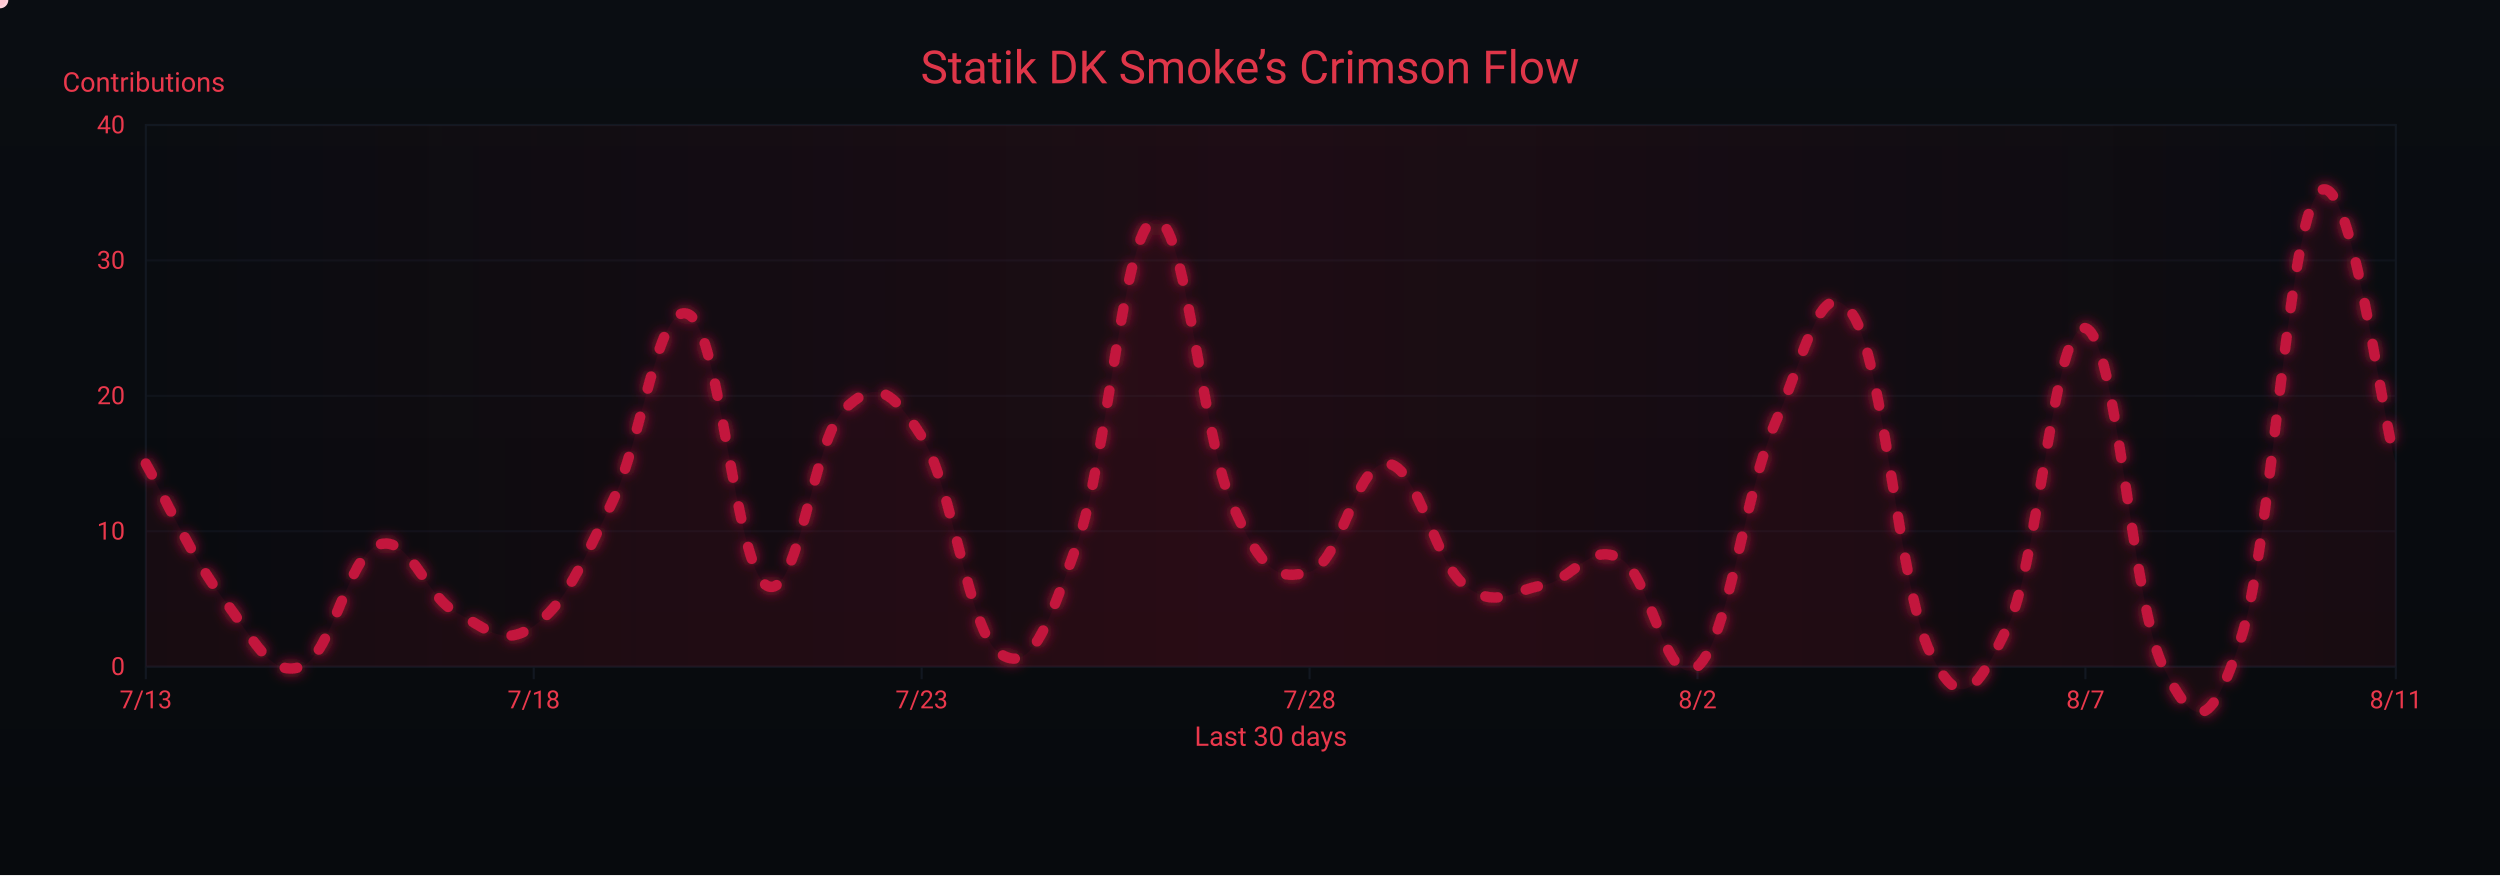
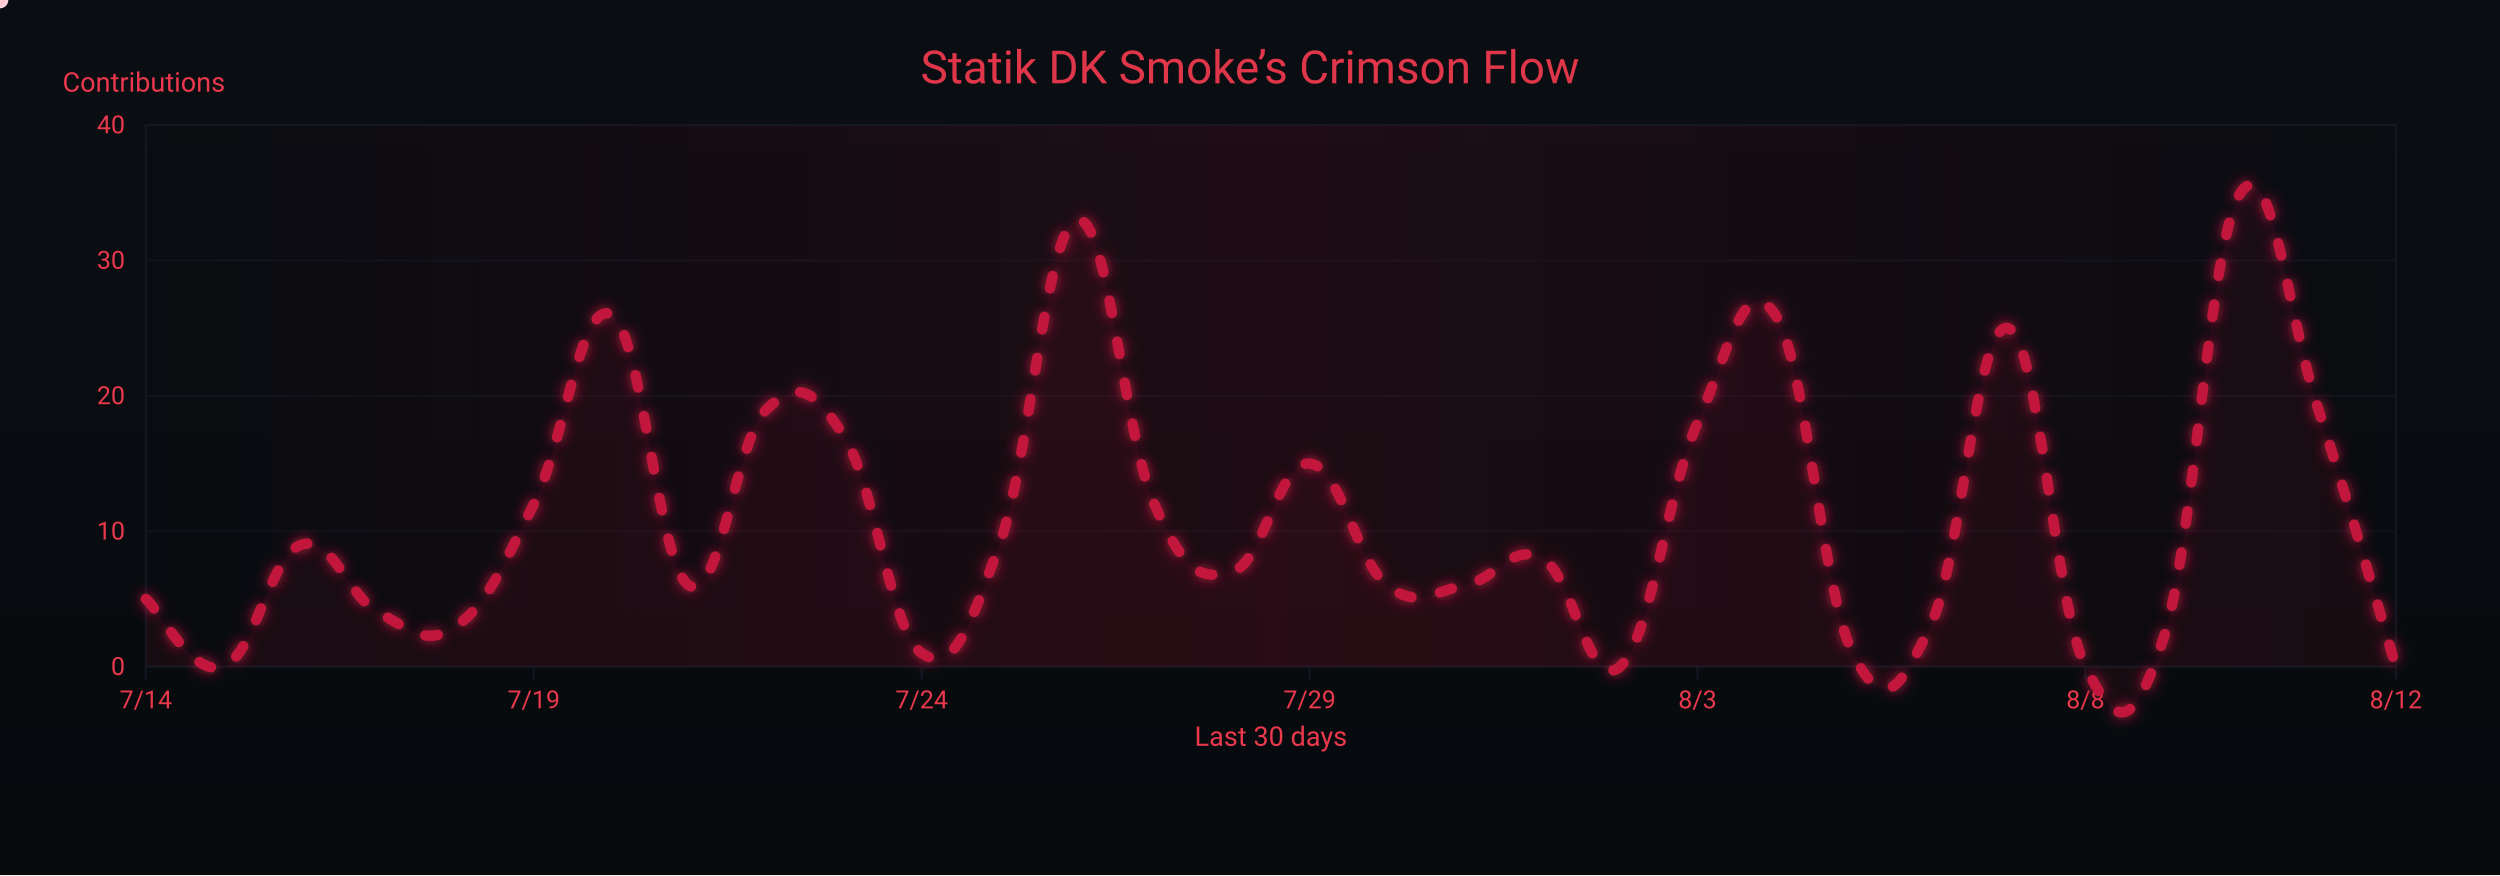
<svg xmlns="http://www.w3.org/2000/svg" width="1200" height="420" viewBox="0 0 1200 420" role="img" aria-label="Crimson Flow Graph">
  <defs>
    <linearGradient id="bgGrad" x1="0" y1="0" x2="0" y2="1">
      <stop offset="0%" stop-color="#0a0d12" />
      <stop offset="100%" stop-color="#070a0d" />
    </linearGradient>
    <filter id="glow">
      <feGaussianBlur stdDeviation="3" result="b1" />
      <feMerge>
        <feMergeNode in="b1" />
        <feMergeNode in="SourceGraphic" />
      </feMerge>
    </filter>
    <linearGradient id="sheen" x1="0" y1="0" x2="1" y2="0">
      <stop offset="0%" stop-color="#9b0e2a" stop-opacity="0" />
      <stop offset="50%" stop-color="#9b0e2a" stop-opacity=".14" />
      <stop offset="100%" stop-color="#9b0e2a" stop-opacity="0" />
      <animateTransform attributeName="gradientTransform" type="translate" from="-1 0" to="1 0" dur="9s" repeatCount="indefinite" />
    </linearGradient>
  </defs>
  <rect width="1200" height="420" fill="url(#bgGrad)" />
  <rect x="70" y="60" width="1080" height="260" fill="none" stroke="#121821" stroke-width="1" />
  <g font-family="ui-sans-serif,system-ui,-apple-system,Segoe UI,Roboto,Ubuntu,Arial" font-size="12">
    <path d="M70,320.0 H1150" stroke="#121821" stroke-width="1" opacity="0.6" />
    <text x="60" y="324.0" text-anchor="end" fill="#ea384c">0</text>
    <path d="M70,255.0 H1150" stroke="#121821" stroke-width="1" opacity="0.6" />
    <text x="60" y="259.0" text-anchor="end" fill="#ea384c">10</text>
    <path d="M70,190.0 H1150" stroke="#121821" stroke-width="1" opacity="0.6" />
    <text x="60" y="194.0" text-anchor="end" fill="#ea384c">20</text>
    <path d="M70,125.0 H1150" stroke="#121821" stroke-width="1" opacity="0.6" />
    <text x="60" y="129.0" text-anchor="end" fill="#ea384c">30</text>
    <path d="M70,60.0 H1150" stroke="#121821" stroke-width="1" opacity="0.6" />
    <text x="60" y="64.0" text-anchor="end" fill="#ea384c">40</text>
    <text x="30" y="44" fill="#ea384c" font-size="13">Contributions</text>
  </g>
  <g font-family="ui-sans-serif,system-ui,-apple-system,Segoe UI,Roboto,Ubuntu,Arial" font-size="12">
    <path d="M70.0,320 V326" stroke="#121821" stroke-width="1" />
-     <text x="70.0" y="340" text-anchor="middle" fill="#ea384c">7/13</text>
+     <text x="70.0" y="340" text-anchor="middle" fill="#ea384c">7/14</text>
    <path d="M256.2,320 V326" stroke="#121821" stroke-width="1" />
-     <text x="256.2" y="340" text-anchor="middle" fill="#ea384c">7/18</text>
+     <text x="256.2" y="340" text-anchor="middle" fill="#ea384c">7/19</text>
    <path d="M442.4,320 V326" stroke="#121821" stroke-width="1" />
-     <text x="442.4" y="340" text-anchor="middle" fill="#ea384c">7/23</text>
+     <text x="442.4" y="340" text-anchor="middle" fill="#ea384c">7/24</text>
    <path d="M628.6,320 V326" stroke="#121821" stroke-width="1" />
-     <text x="628.6" y="340" text-anchor="middle" fill="#ea384c">7/28</text>
+     <text x="628.6" y="340" text-anchor="middle" fill="#ea384c">7/29</text>
    <path d="M814.8,320 V326" stroke="#121821" stroke-width="1" />
-     <text x="814.8" y="340" text-anchor="middle" fill="#ea384c">8/2</text>
+     <text x="814.8" y="340" text-anchor="middle" fill="#ea384c">8/3</text>
    <path d="M1001.0,320 V326" stroke="#121821" stroke-width="1" />
-     <text x="1001.0" y="340" text-anchor="middle" fill="#ea384c">8/7</text>
+     <text x="1001.0" y="340" text-anchor="middle" fill="#ea384c">8/8</text>
    <path d="M1150.0,320 V326" stroke="#121821" stroke-width="1" />
-     <text x="1150.0" y="340" text-anchor="middle" fill="#ea384c">8/11</text>
+     <text x="1150.0" y="340" text-anchor="middle" fill="#ea384c">8/12</text>
    <text x="610" y="358" text-anchor="middle" fill="#ea384c" font-size="13">Last 30 days</text>
  </g>
  <rect x="70" y="60" width="1080" height="260" fill="url(#sheen)" />
  <text x="600" y="40" text-anchor="middle" font-family="ui-sans-serif,system-ui,-apple-system,Segoe UI,Roboto,Ubuntu,Arial" font-size="22" fill="#ea384c" opacity=".95">Statik DK Smoke’s Crimson Flow</text>
-   <path d="M70.0,222.5 C77.4,235.5 92.3,268.0 107.2,287.5 C122.1,307.0 129.6,325.2 144.5,320.0 C159.4,314.8 166.8,266.7 181.7,261.5 C196.6,256.3 204.1,286.2 219.0,294.0 C233.9,301.8 241.3,310.9 256.2,300.5 C271.1,290.1 278.6,271.9 293.4,242.0 C308.3,212.1 315.8,143.2 330.7,151.0 C345.6,158.8 353.0,271.9 367.9,281.0 C382.8,290.1 390.3,210.8 405.2,196.5 C420.1,182.2 427.5,186.1 442.4,209.5 C457.3,232.9 464.8,303.1 479.7,313.5 C494.6,323.9 502.0,303.1 516.9,261.5 C531.8,219.9 539.2,109.4 554.1,105.5 C569.0,101.6 576.5,208.2 591.4,242.0 C606.3,275.8 613.7,278.4 628.6,274.5 C643.5,270.6 651.0,221.2 665.9,222.5 C680.8,223.8 688.2,269.3 703.1,281.0 C718.0,292.7 725.4,283.6 740.3,281.0 C755.2,278.4 762.7,260.2 777.6,268.0 C792.5,275.8 799.9,333.0 814.8,320.0 C829.7,307.0 837.2,236.8 852.1,203.0 C867.0,169.2 874.4,128.9 889.3,151.0 C904.2,173.1 911.7,283.6 926.6,313.5 C941.4,343.4 948.9,331.7 963.8,300.5 C978.7,269.3 986.1,153.6 1001.0,157.5 C1015.9,161.4 1023.4,290.1 1038.3,320.0 C1053.2,349.9 1060.6,352.5 1075.5,307.0 C1090.4,261.5 1097.9,109.4 1112.8,92.5 C1127.7,75.6 1142.6,196.5 1150.0,222.5 L 1150,320 L 70,320 Z" fill="#7a0f26" opacity=".13">
+   <path d="M70.0,287.5 C77.4,294.0 92.3,325.2 107.2,320.0 C122.1,314.8 129.6,266.7 144.5,261.5 C159.4,256.3 166.8,286.2 181.7,294.0 C196.6,301.8 204.1,310.9 219.0,300.5 C233.9,290.1 241.3,271.9 256.2,242.0 C271.1,212.1 278.6,143.2 293.4,151.0 C308.3,158.8 315.8,271.9 330.7,281.0 C345.6,290.1 353.0,210.8 367.9,196.5 C382.8,182.2 390.3,186.1 405.2,209.5 C420.1,232.9 427.5,303.1 442.4,313.5 C457.3,323.9 464.8,303.1 479.7,261.5 C494.6,219.9 502.0,109.4 516.9,105.5 C531.8,101.6 539.2,208.2 554.1,242.0 C569.0,275.8 576.5,278.4 591.4,274.5 C606.3,270.6 613.7,221.2 628.6,222.5 C643.5,223.8 651.0,269.3 665.9,281.0 C680.8,292.7 688.2,283.6 703.1,281.0 C718.0,278.4 725.4,260.2 740.3,268.0 C755.2,275.8 762.7,333.0 777.6,320.0 C792.5,307.0 799.9,236.8 814.8,203.0 C829.7,169.2 837.2,128.9 852.1,151.0 C867.0,173.1 874.4,283.6 889.3,313.5 C904.2,343.4 911.7,331.7 926.6,300.5 C941.4,269.3 948.9,153.6 963.8,157.5 C978.7,161.4 986.1,290.1 1001.0,320.0 C1015.9,349.9 1023.4,352.5 1038.3,307.0 C1053.2,261.5 1060.6,114.6 1075.5,92.5 C1090.4,70.4 1097.9,151.0 1112.8,196.5 C1127.7,242.0 1142.6,295.3 1150.0,320.0 L 1150,320 L 70,320 Z" fill="#7a0f26" opacity=".13">
    <animate attributeName="opacity" values=".10;.17;.10" dur="6s" repeatCount="indefinite" />
  </path>
-   <path id="curve" d="M70.0,222.5 C77.4,235.5 92.3,268.0 107.2,287.5 C122.1,307.0 129.6,325.2 144.5,320.0 C159.4,314.8 166.8,266.7 181.7,261.5 C196.6,256.3 204.1,286.2 219.0,294.0 C233.9,301.8 241.3,310.9 256.2,300.5 C271.1,290.1 278.6,271.9 293.4,242.0 C308.3,212.1 315.8,143.2 330.7,151.0 C345.6,158.8 353.0,271.9 367.9,281.0 C382.8,290.1 390.3,210.8 405.2,196.5 C420.1,182.2 427.5,186.1 442.4,209.5 C457.3,232.9 464.8,303.1 479.7,313.5 C494.6,323.9 502.0,303.1 516.9,261.5 C531.8,219.9 539.2,109.4 554.1,105.5 C569.0,101.6 576.5,208.2 591.4,242.0 C606.3,275.8 613.7,278.4 628.6,274.5 C643.5,270.6 651.0,221.2 665.9,222.5 C680.8,223.8 688.2,269.3 703.1,281.0 C718.0,292.7 725.4,283.6 740.3,281.0 C755.2,278.4 762.7,260.2 777.6,268.0 C792.5,275.8 799.9,333.0 814.8,320.0 C829.7,307.0 837.2,236.8 852.1,203.0 C867.0,169.2 874.4,128.9 889.3,151.0 C904.2,173.1 911.7,283.6 926.6,313.5 C941.4,343.4 948.9,331.7 963.8,300.5 C978.7,269.3 986.1,153.6 1001.0,157.5 C1015.9,161.4 1023.4,290.1 1038.3,320.0 C1053.2,349.9 1060.6,352.5 1075.5,307.0 C1090.4,261.5 1097.9,109.4 1112.8,92.5 C1127.7,75.6 1142.6,196.5 1150.0,222.5" fill="none" stroke="#c3193d" stroke-width="5" stroke-linecap="round" stroke-linejoin="round" stroke-dasharray="6 14" filter="url(#glow)">
+   <path id="curve" d="M70.0,287.5 C77.4,294.0 92.3,325.2 107.2,320.0 C122.1,314.8 129.6,266.7 144.5,261.5 C159.4,256.3 166.8,286.2 181.7,294.0 C196.6,301.8 204.1,310.9 219.0,300.5 C233.9,290.1 241.3,271.9 256.2,242.0 C271.1,212.1 278.6,143.2 293.4,151.0 C308.3,158.8 315.8,271.9 330.7,281.0 C345.6,290.1 353.0,210.8 367.9,196.5 C382.8,182.2 390.3,186.1 405.2,209.5 C420.1,232.9 427.5,303.1 442.4,313.5 C457.3,323.9 464.8,303.1 479.7,261.5 C494.6,219.9 502.0,109.4 516.9,105.5 C531.8,101.6 539.2,208.2 554.1,242.0 C569.0,275.8 576.5,278.4 591.4,274.5 C606.3,270.6 613.7,221.2 628.6,222.5 C643.5,223.8 651.0,269.3 665.9,281.0 C680.8,292.7 688.2,283.6 703.1,281.0 C718.0,278.4 725.4,260.2 740.3,268.0 C755.2,275.8 762.7,333.0 777.6,320.0 C792.5,307.0 799.9,236.8 814.8,203.0 C829.7,169.2 837.2,128.9 852.1,151.0 C867.0,173.1 874.4,283.6 889.3,313.5 C904.2,343.4 911.7,331.7 926.6,300.5 C941.4,269.3 948.9,153.6 963.8,157.5 C978.7,161.4 986.1,290.1 1001.0,320.0 C1015.9,349.9 1023.4,352.5 1038.3,307.0 C1053.2,261.5 1060.6,114.6 1075.5,92.5 C1090.4,70.4 1097.9,151.0 1112.8,196.5 C1127.7,242.0 1142.6,295.3 1150.0,320.0" fill="none" stroke="#c3193d" stroke-width="5" stroke-linecap="round" stroke-linejoin="round" stroke-dasharray="6 14" filter="url(#glow)">
    <animate attributeName="stroke-dashoffset" values="0;-220" dur="4.8s" repeatCount="indefinite" />
  </path>
  <g fill="#ffd1db">
    <circle r="4">
      <animateMotion dur="7s" rotate="auto" repeatCount="indefinite">
        <mpath href="#curve" />
      </animateMotion>
      <animate attributeName="opacity" values="1;.3;1" dur="2.2s" repeatCount="indefinite" />
    </circle>
    <circle r="3" fill="#ffffff">
      <animateMotion dur="8.2s" begin="1s" rotate="auto" repeatCount="indefinite">
        <mpath href="#curve" />
      </animateMotion>
      <animate attributeName="opacity" values=".7;.2;.7" dur="2.4s" repeatCount="indefinite" />
    </circle>
    <circle r="3" fill="#ffc7d3">
      <animateMotion dur="6s" begin="2s" rotate="auto" repeatCount="indefinite">
        <mpath href="#curve" />
      </animateMotion>
      <animate attributeName="opacity" values=".8;.3;.8" dur="2s" repeatCount="indefinite" />
    </circle>
  </g>
</svg>
